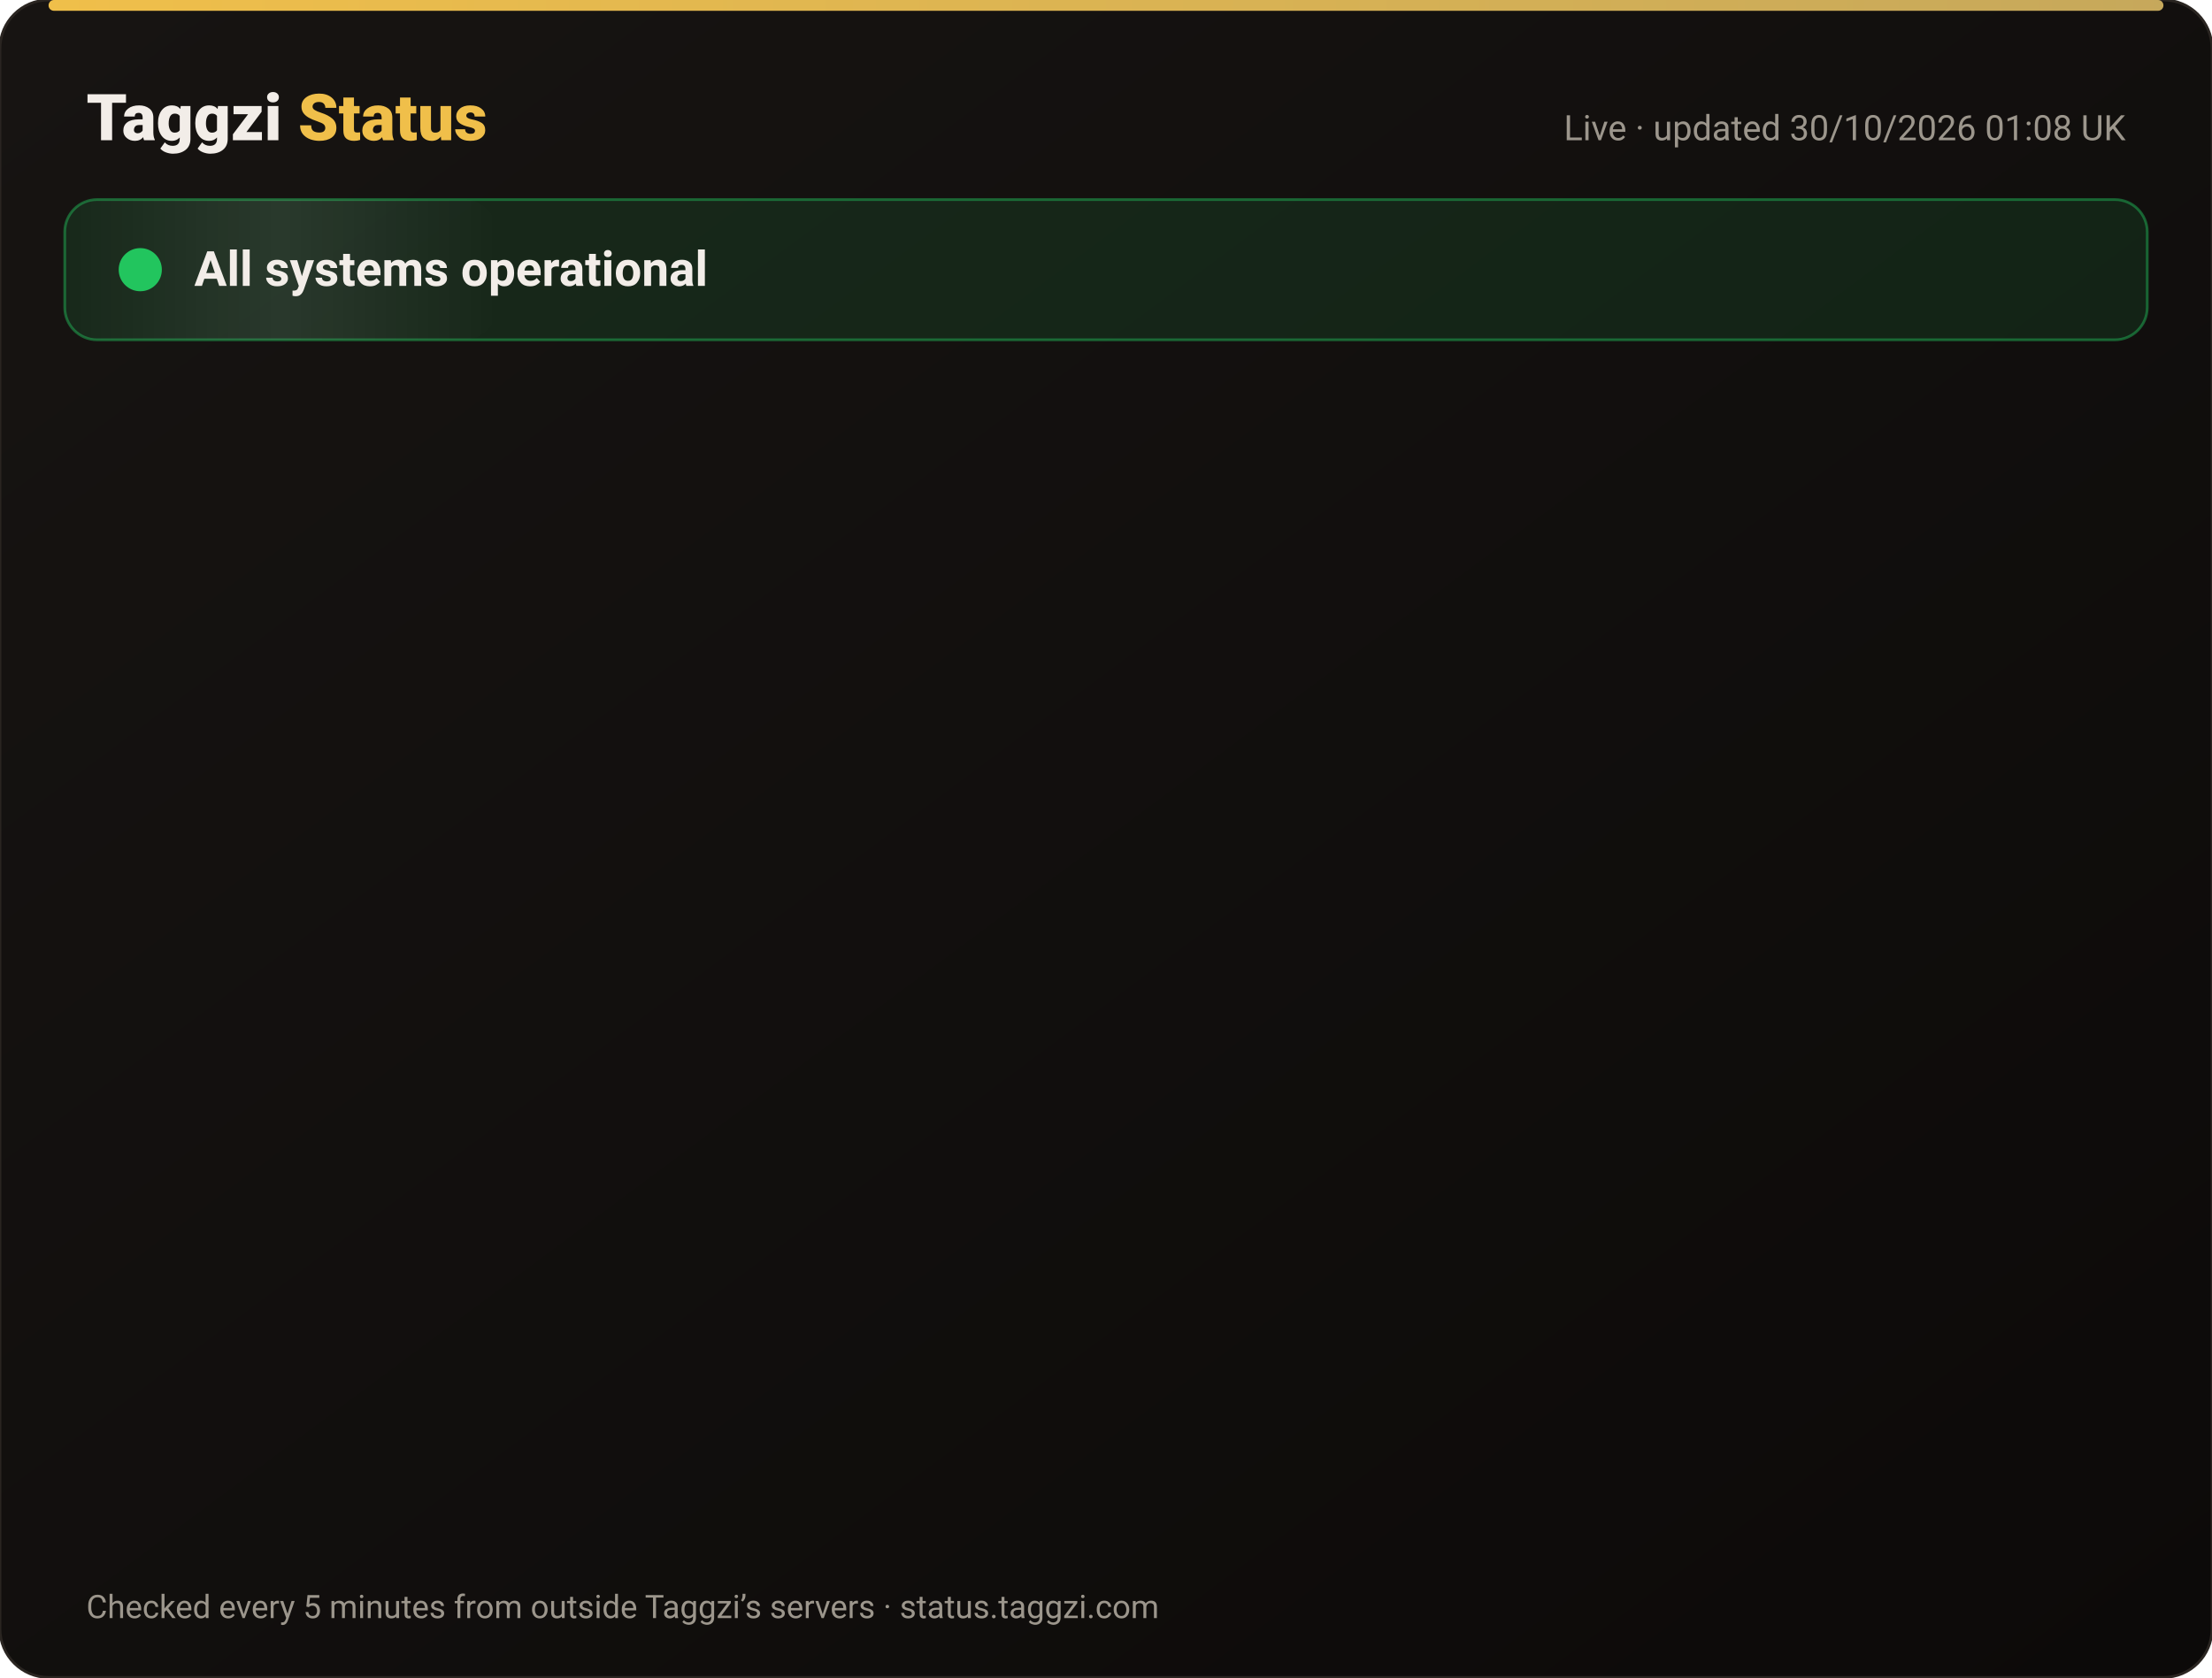
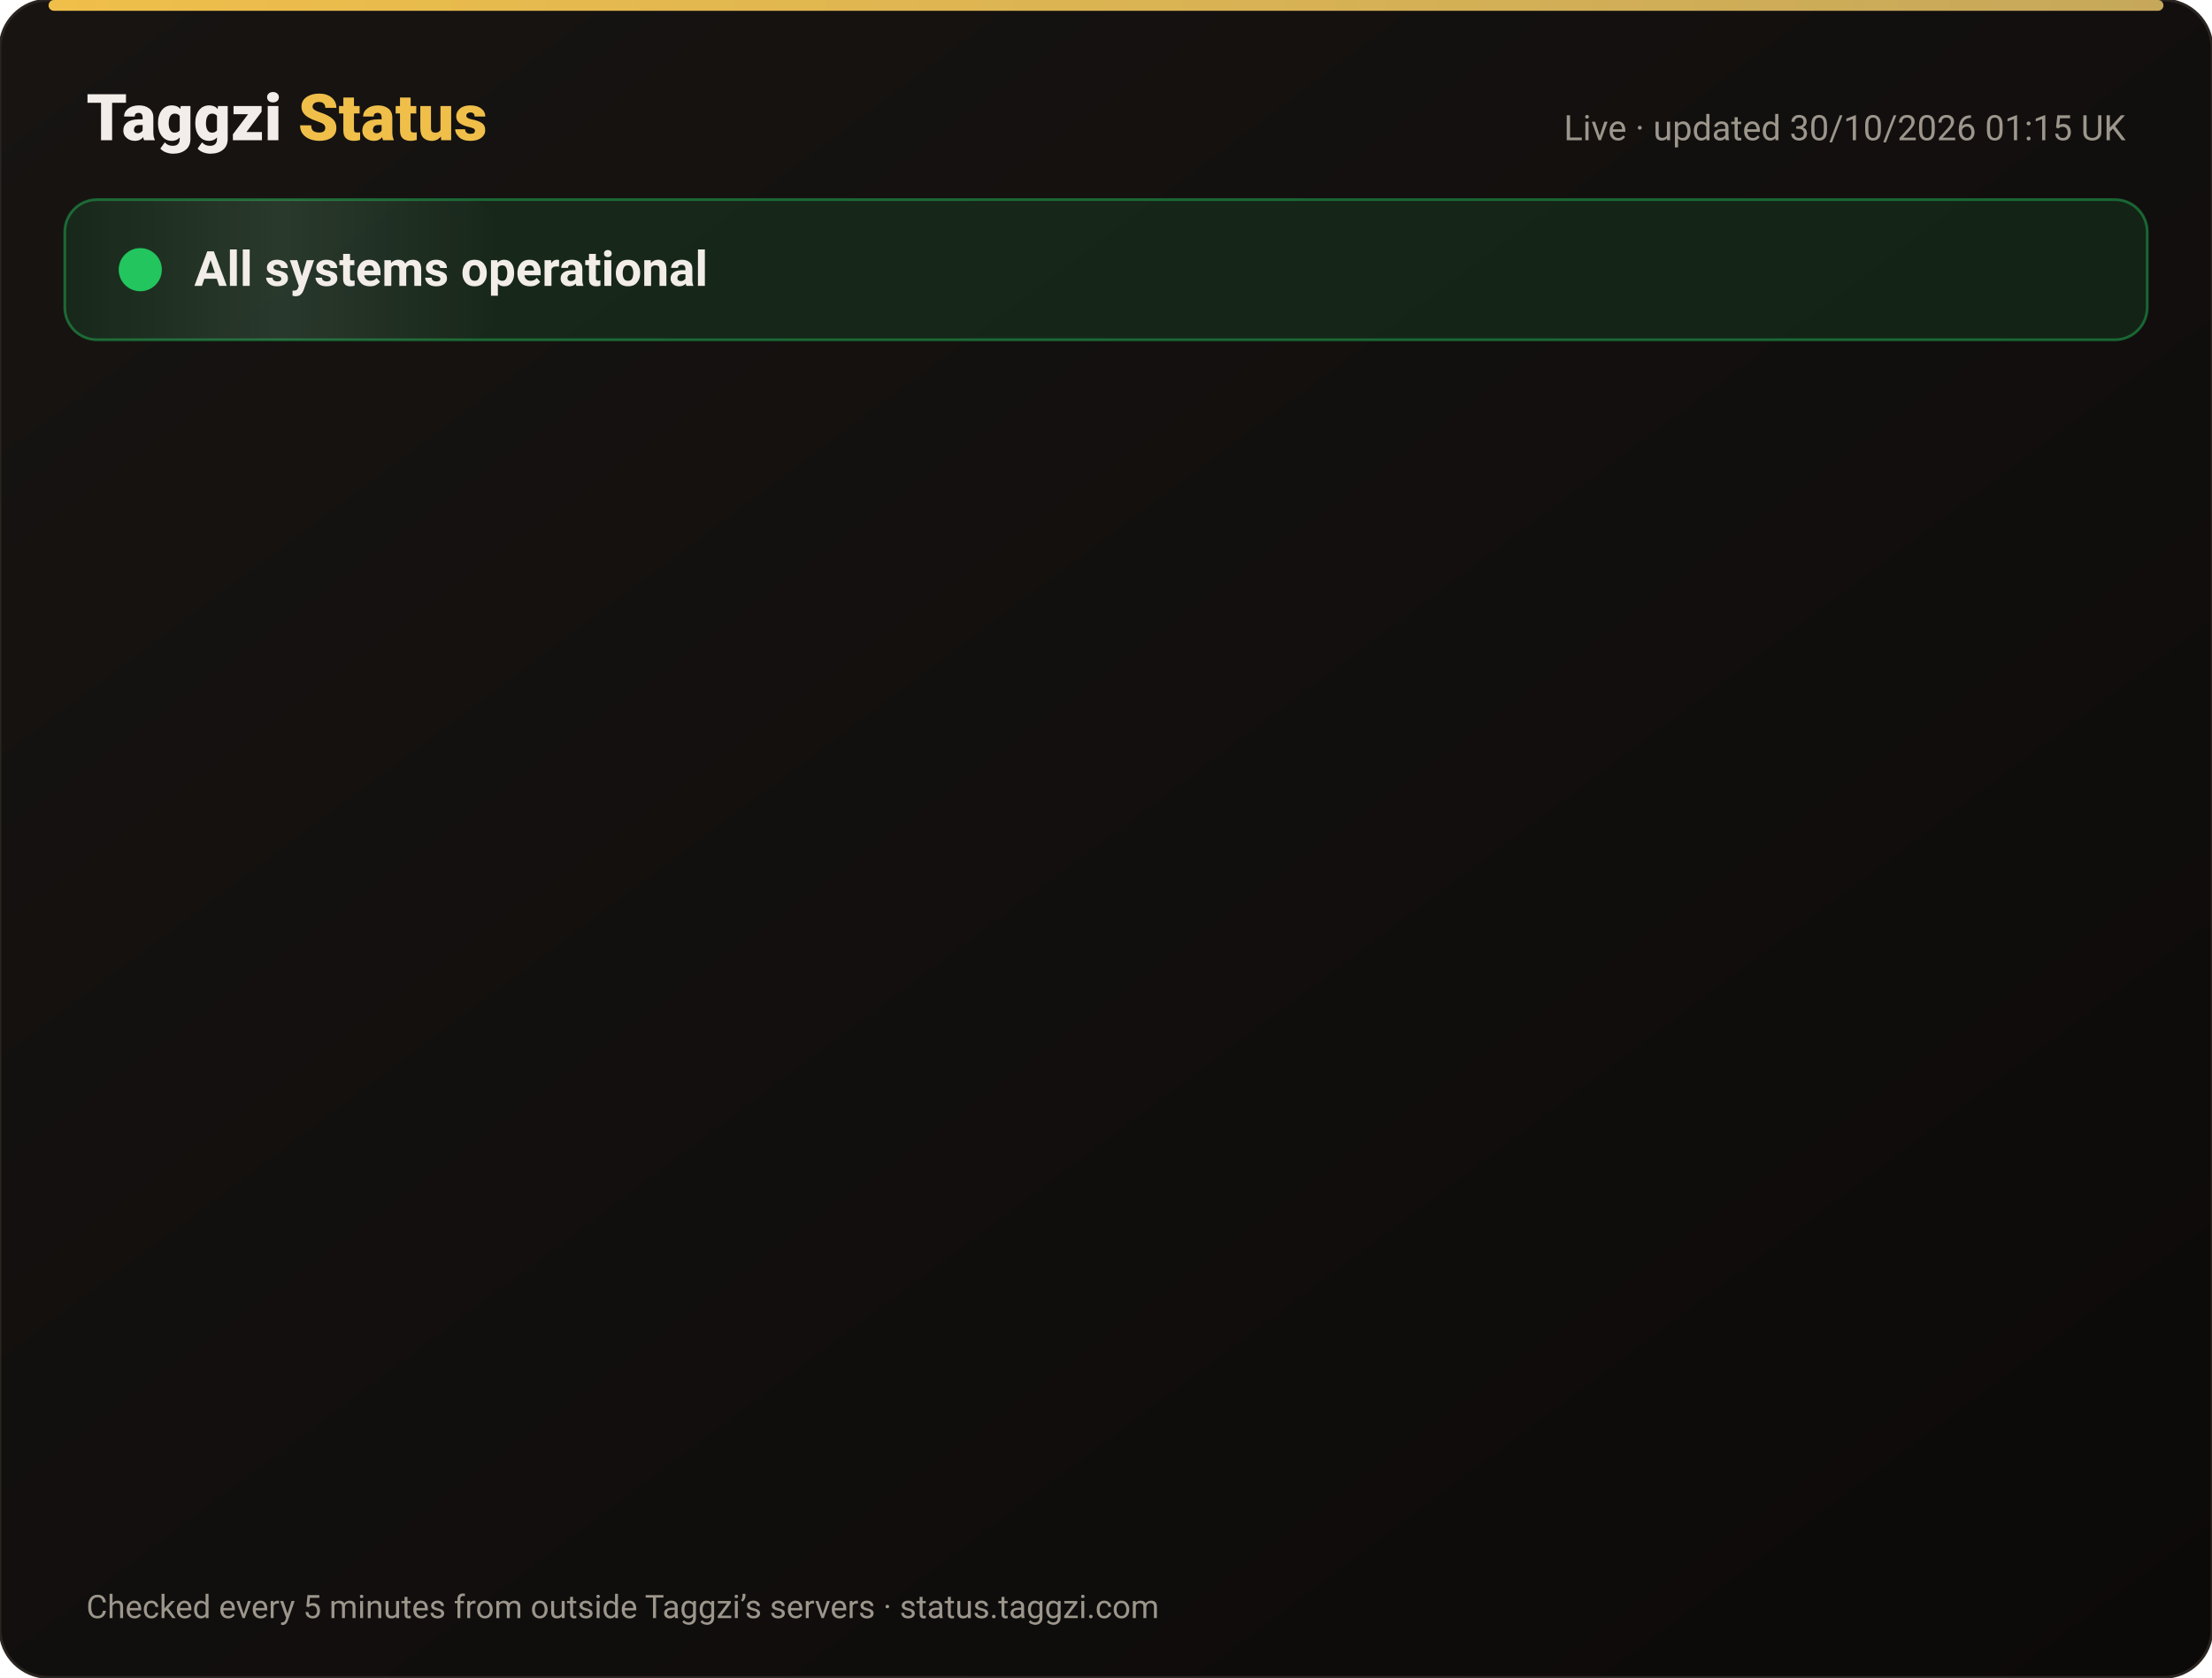
<svg xmlns="http://www.w3.org/2000/svg" width="820" height="622" viewBox="0 0 820 622" font-family="-apple-system,Segoe UI,Roboto,Helvetica,Arial,sans-serif">
  <defs>
    <linearGradient id="bg" x1="0" y1="0" x2="1" y2="1">
      <stop offset="0" stop-color="#171412" />
      <stop offset="1" stop-color="#0C0A09" />
    </linearGradient>
    <linearGradient id="gold" x1="0" x2="1">
      <stop offset="0" stop-color="#F0BF4A" />
      <stop offset="1" stop-color="#c6a85b" />
    </linearGradient>
    <linearGradient id="shine" x1="0" x2="1">
      <stop offset="0" stop-color="#fff" stop-opacity="0" />
      <stop offset=".5" stop-color="#fff" stop-opacity=".08" />
      <stop offset="1" stop-color="#fff" stop-opacity="0" />
    </linearGradient>
  </defs>
  <rect width="820" height="622" rx="18" fill="url(#bg)" stroke="#2a2521" />
  <rect x="18" y="0" width="784" height="4" rx="2" fill="url(#gold)" />
  <text x="32" y="52" font-size="24" font-weight="800" fill="#F2EDE8">Taggzi <tspan fill="#F0BF4A">Status</tspan>
  </text>
-   <text x="788" y="52" font-size="13" fill="#9C968C" text-anchor="end">Live · updated 30/10/2026 01:08 UK</text>
+   <text x="788" y="52" font-size="13" fill="#9C968C" text-anchor="end">Live · updated 30/10/2026 01:15 UK</text>
  <rect x="24" y="74" width="772" height="52" rx="12" fill="#22c55e" fill-opacity=".12" stroke="#22c55e" stroke-opacity=".45" />
  <rect x="24" y="74" width="160" height="52" rx="12" fill="url(#shine)">
    <animate attributeName="x" from="-160" to="820" dur="4s" repeatCount="indefinite" />
  </rect>
  <circle cx="52" cy="100" r="7" fill="#22c55e" />
  <circle cx="52" cy="100" r="7" fill="none" stroke="#22c55e" stroke-width="2">
    <animate attributeName="r" values="7;15;7" dur="2s" repeatCount="indefinite" />
    <animate attributeName="opacity" values=".9;0;.9" dur="2s" repeatCount="indefinite" />
  </circle>
  <text x="72" y="106" font-size="18" font-weight="700" fill="#F2EDE8">All systems operational</text>
  <g opacity="0">
    <animate attributeName="opacity" from="0" to="1" begin="0.00s" dur=".6s" fill="freeze" />
    <line x1="32" y1="188" x2="788" y2="188" stroke="#2a2521" />
    <circle cx="44" cy="166" r="6" fill="#22c55e">
      <animate attributeName="opacity" values="1;.45;1" dur="2.4s" begin="0.00s" repeatCount="indefinite" />
    </circle>
    <text x="62" y="171" font-size="15" font-weight="650" fill="#F2EDE8">Website</text>
    <text x="630" y="171" font-size="13" fill="#9C968C" text-anchor="end">99.95% uptime</text>
    <rect x="648" y="154" width="140" height="24" rx="12" fill="#22c55e" fill-opacity=".14" stroke="#22c55e" stroke-opacity=".5" />
    <text x="718" y="171" font-size="12" font-weight="700" fill="#22c55e" text-anchor="middle">Operational</text>
  </g>
  <g opacity="0">
    <animate attributeName="opacity" from="0" to="1" begin="0.15s" dur=".6s" fill="freeze" />
    <line x1="32" y1="234" x2="788" y2="234" stroke="#2a2521" />
    <circle cx="44" cy="212" r="6" fill="#22c55e">
      <animate attributeName="opacity" values="1;.45;1" dur="2.4s" begin="0.15s" repeatCount="indefinite" />
    </circle>
    <text x="62" y="217" font-size="15" font-weight="650" fill="#F2EDE8">Tag scans</text>
    <text x="630" y="217" font-size="13" fill="#9C968C" text-anchor="end">99.95% uptime</text>
    <rect x="648" y="200" width="140" height="24" rx="12" fill="#22c55e" fill-opacity=".14" stroke="#22c55e" stroke-opacity=".5" />
    <text x="718" y="217" font-size="12" font-weight="700" fill="#22c55e" text-anchor="middle">Operational</text>
  </g>
  <g opacity="0">
    <animate attributeName="opacity" from="0" to="1" begin="0.30s" dur=".6s" fill="freeze" />
    <line x1="32" y1="280" x2="788" y2="280" stroke="#2a2521" />
    <circle cx="44" cy="258" r="6" fill="#22c55e">
      <animate attributeName="opacity" values="1;.45;1" dur="2.4s" begin="0.30s" repeatCount="indefinite" />
    </circle>
    <text x="62" y="263" font-size="15" font-weight="650" fill="#F2EDE8">Manual tag lookup</text>
    <text x="630" y="263" font-size="13" fill="#9C968C" text-anchor="end">99.95% uptime</text>
    <rect x="648" y="246" width="140" height="24" rx="12" fill="#22c55e" fill-opacity=".14" stroke="#22c55e" stroke-opacity=".5" />
    <text x="718" y="263" font-size="12" font-weight="700" fill="#22c55e" text-anchor="middle">Operational</text>
  </g>
  <g opacity="0">
    <animate attributeName="opacity" from="0" to="1" begin="0.45s" dur=".6s" fill="freeze" />
    <line x1="32" y1="326" x2="788" y2="326" stroke="#2a2521" />
    <circle cx="44" cy="304" r="6" fill="#22c55e">
      <animate attributeName="opacity" values="1;.45;1" dur="2.4s" begin="0.45s" repeatCount="indefinite" />
    </circle>
    <text x="62" y="309" font-size="15" font-weight="650" fill="#F2EDE8">App &amp; login</text>
    <text x="630" y="309" font-size="13" fill="#9C968C" text-anchor="end">99.95% uptime</text>
    <rect x="648" y="292" width="140" height="24" rx="12" fill="#22c55e" fill-opacity=".14" stroke="#22c55e" stroke-opacity=".5" />
    <text x="718" y="309" font-size="12" font-weight="700" fill="#22c55e" text-anchor="middle">Operational</text>
  </g>
  <g opacity="0">
    <animate attributeName="opacity" from="0" to="1" begin="0.60s" dur=".6s" fill="freeze" />
    <line x1="32" y1="372" x2="788" y2="372" stroke="#2a2521" />
    <circle cx="44" cy="350" r="6" fill="#22c55e">
      <animate attributeName="opacity" values="1;.45;1" dur="2.4s" begin="0.60s" repeatCount="indefinite" />
    </circle>
    <text x="62" y="355" font-size="15" font-weight="650" fill="#F2EDE8">Community alerts</text>
    <text x="630" y="355" font-size="13" fill="#9C968C" text-anchor="end">99.95% uptime</text>
    <rect x="648" y="338" width="140" height="24" rx="12" fill="#22c55e" fill-opacity=".14" stroke="#22c55e" stroke-opacity=".5" />
    <text x="718" y="355" font-size="12" font-weight="700" fill="#22c55e" text-anchor="middle">Operational</text>
  </g>
  <g opacity="0">
    <animate attributeName="opacity" from="0" to="1" begin="0.75s" dur=".6s" fill="freeze" />
    <line x1="32" y1="418" x2="788" y2="418" stroke="#2a2521" />
    <circle cx="44" cy="396" r="6" fill="#22c55e">
      <animate attributeName="opacity" values="1;.45;1" dur="2.4s" begin="0.75s" repeatCount="indefinite" />
    </circle>
    <text x="62" y="401" font-size="15" font-weight="650" fill="#F2EDE8">Private calling</text>
    <text x="630" y="401" font-size="13" fill="#9C968C" text-anchor="end">99.95% uptime</text>
    <rect x="648" y="384" width="140" height="24" rx="12" fill="#22c55e" fill-opacity=".14" stroke="#22c55e" stroke-opacity=".5" />
    <text x="718" y="401" font-size="12" font-weight="700" fill="#22c55e" text-anchor="middle">Operational</text>
  </g>
  <g opacity="0">
    <animate attributeName="opacity" from="0" to="1" begin="0.90s" dur=".6s" fill="freeze" />
    <line x1="32" y1="464" x2="788" y2="464" stroke="#2a2521" />
    <circle cx="44" cy="442" r="6" fill="#22c55e">
      <animate attributeName="opacity" values="1;.45;1" dur="2.4s" begin="0.90s" repeatCount="indefinite" />
    </circle>
    <text x="62" y="447" font-size="15" font-weight="650" fill="#F2EDE8">Payments</text>
    <text x="630" y="447" font-size="13" fill="#9C968C" text-anchor="end">99.94% uptime</text>
    <rect x="648" y="430" width="140" height="24" rx="12" fill="#22c55e" fill-opacity=".14" stroke="#22c55e" stroke-opacity=".5" />
    <text x="718" y="447" font-size="12" font-weight="700" fill="#22c55e" text-anchor="middle">Operational</text>
  </g>
  <g opacity="0">
    <animate attributeName="opacity" from="0" to="1" begin="1.05s" dur=".6s" fill="freeze" />
    <line x1="32" y1="510" x2="788" y2="510" stroke="#2a2521" />
    <circle cx="44" cy="488" r="6" fill="#22c55e">
      <animate attributeName="opacity" values="1;.45;1" dur="2.4s" begin="1.05s" repeatCount="indefinite" />
    </circle>
    <text x="62" y="493" font-size="15" font-weight="650" fill="#F2EDE8">Email &amp; support</text>
    <text x="630" y="493" font-size="13" fill="#9C968C" text-anchor="end">99.95% uptime</text>
    <rect x="648" y="476" width="140" height="24" rx="12" fill="#22c55e" fill-opacity=".14" stroke="#22c55e" stroke-opacity=".5" />
    <text x="718" y="493" font-size="12" font-weight="700" fill="#22c55e" text-anchor="middle">Operational</text>
  </g>
  <g opacity="0">
    <animate attributeName="opacity" from="0" to="1" begin="1.20s" dur=".6s" fill="freeze" />
    <line x1="32" y1="556" x2="788" y2="556" stroke="#2a2521" />
    <circle cx="44" cy="534" r="6" fill="#22c55e">
      <animate attributeName="opacity" values="1;.45;1" dur="2.4s" begin="1.20s" repeatCount="indefinite" />
    </circle>
    <text x="62" y="539" font-size="15" font-weight="650" fill="#F2EDE8">Secure connection (SSL)</text>
    <text x="630" y="539" font-size="13" fill="#9C968C" text-anchor="end">100.00% uptime</text>
    <rect x="648" y="522" width="140" height="24" rx="12" fill="#22c55e" fill-opacity=".14" stroke="#22c55e" stroke-opacity=".5" />
    <text x="718" y="539" font-size="12" font-weight="700" fill="#22c55e" text-anchor="middle">Operational</text>
  </g>
  <text x="32" y="600" font-size="12" fill="#9C968C">Checked every 5 minutes from outside Taggzi’s servers · status.taggzi.com</text>
</svg>
